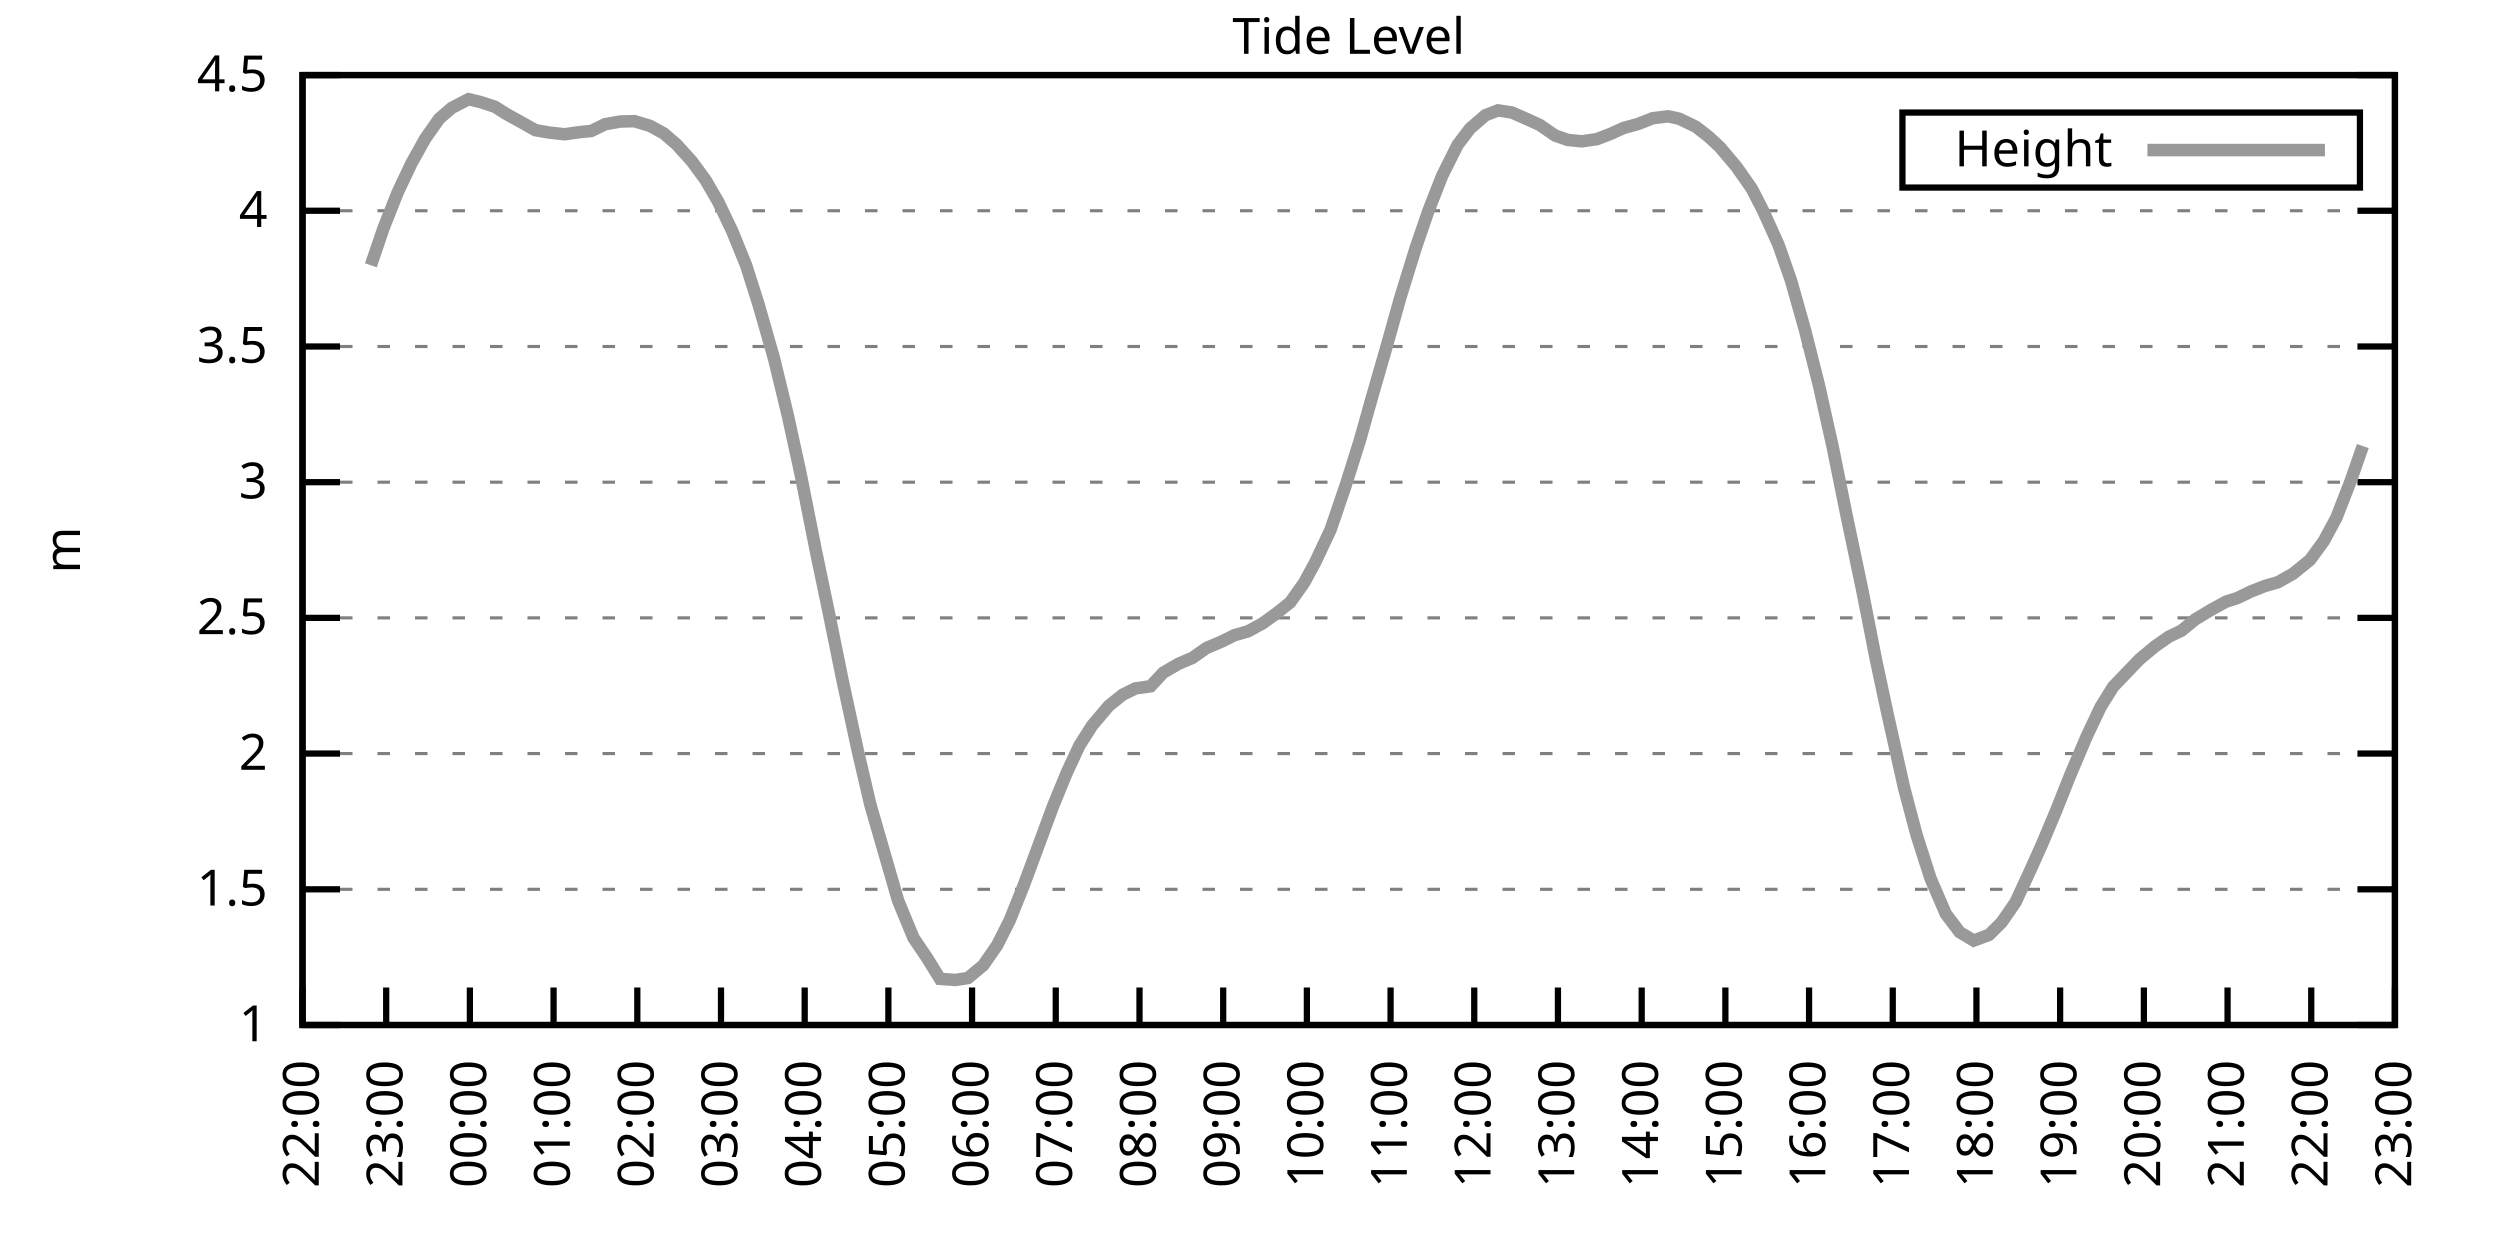
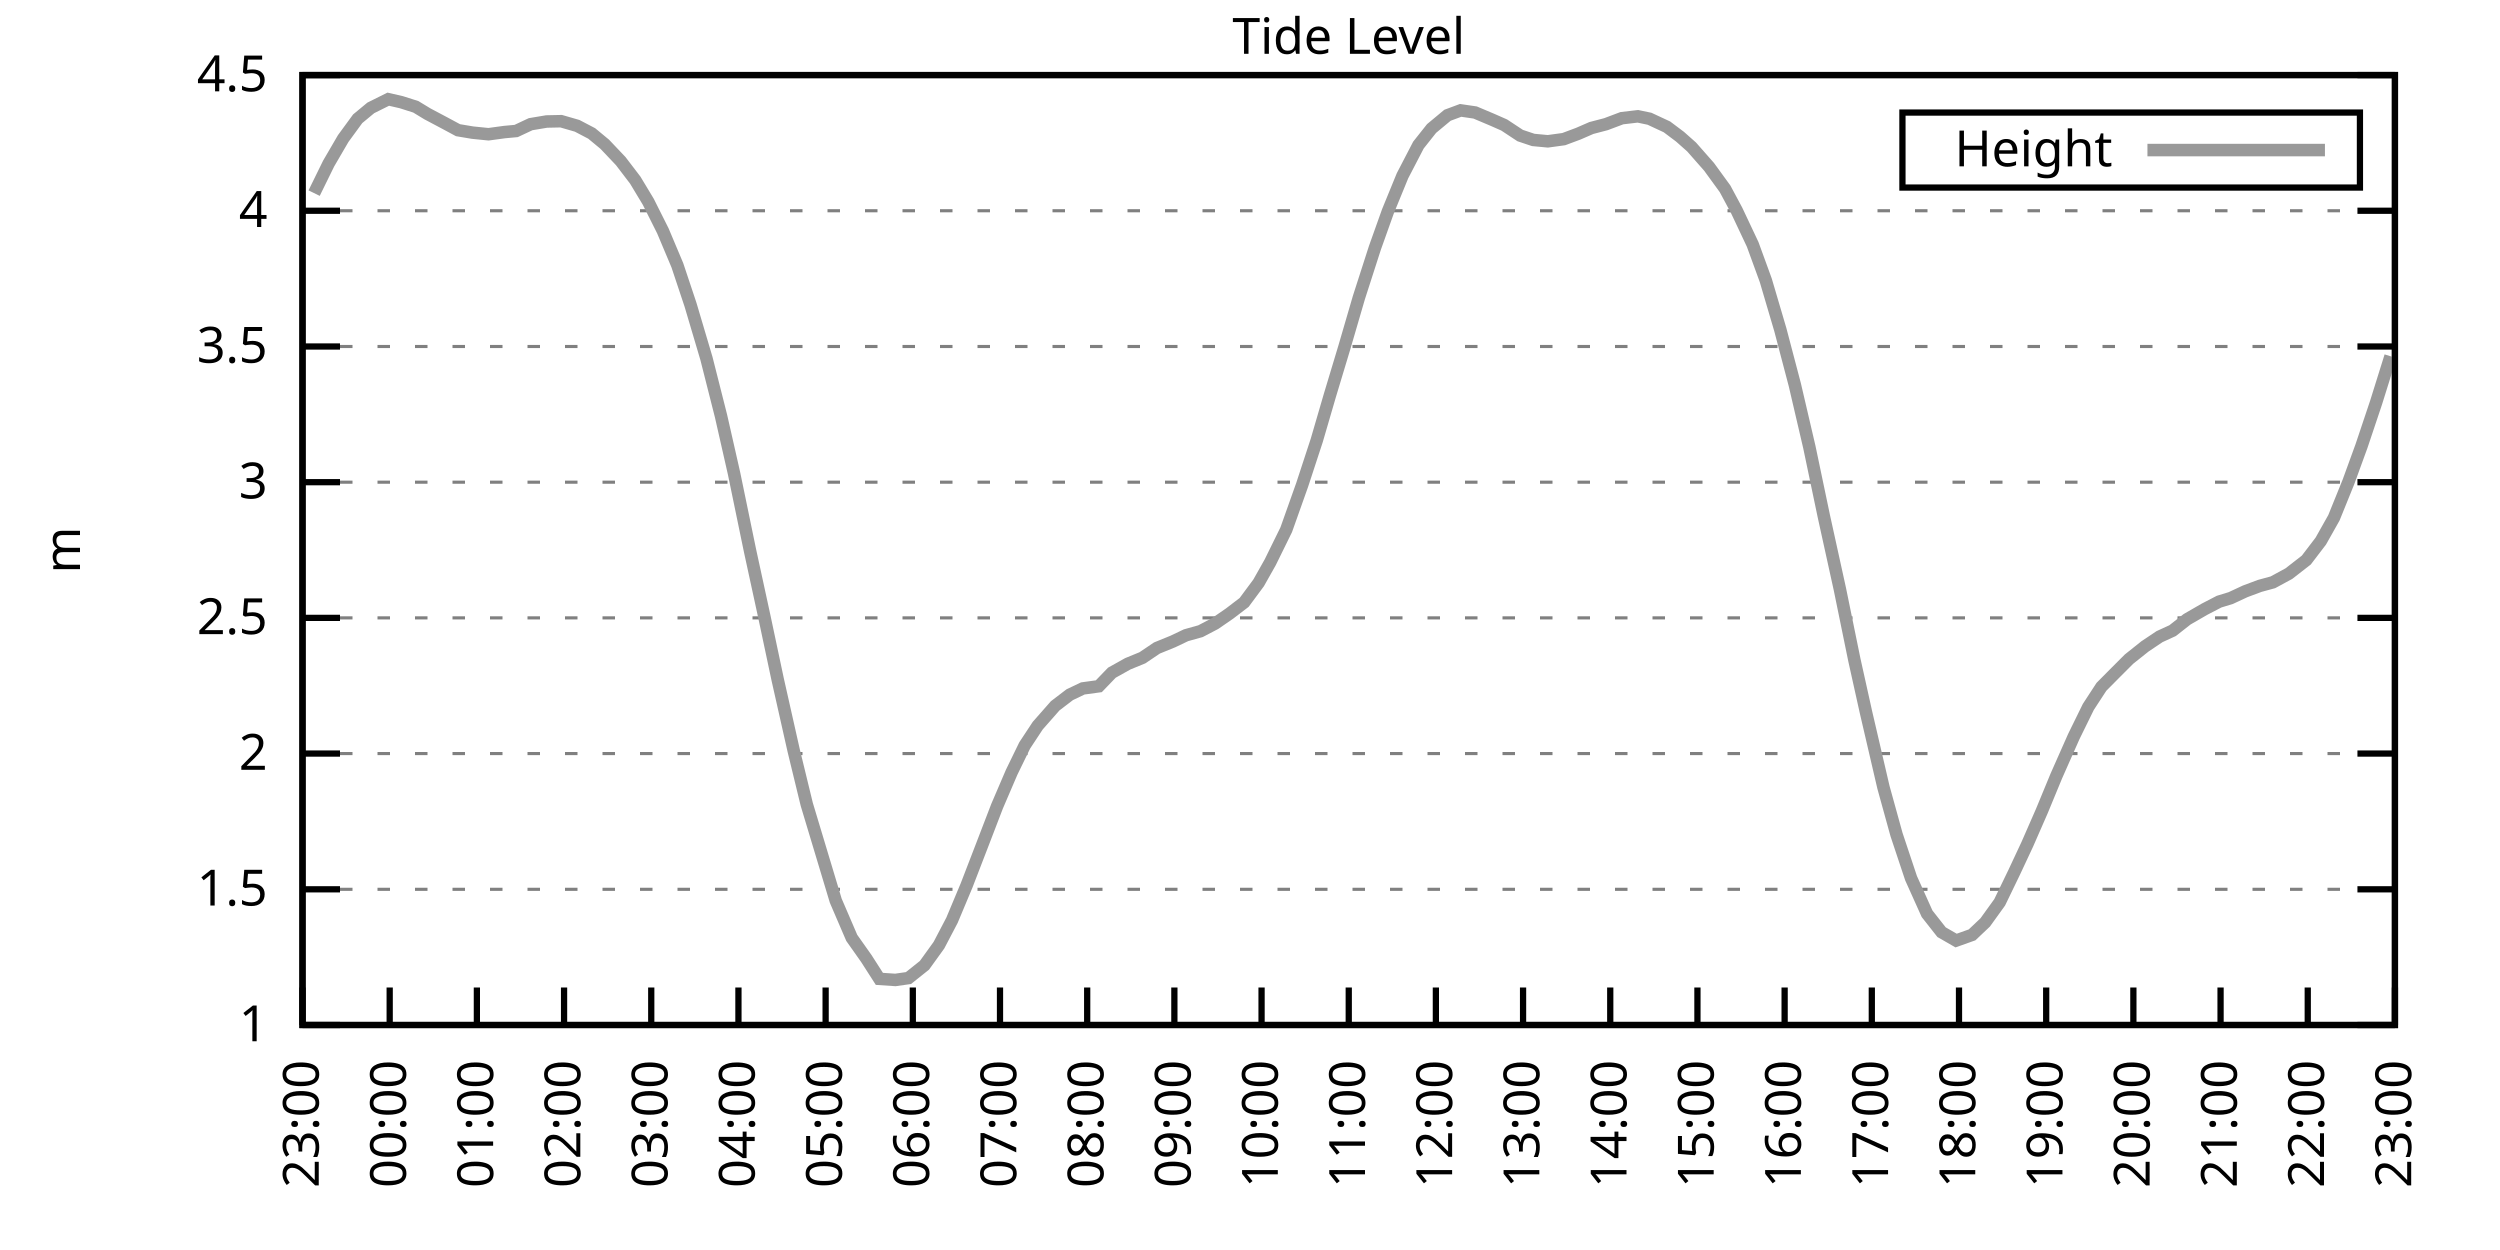
<svg xmlns="http://www.w3.org/2000/svg" xmlns:xlink="http://www.w3.org/1999/xlink" width="400" height="200" viewBox="0 0 400 200">
  <g id="gnuplot_canvas">
    <rect x="0" y="0" width="400" height="200" fill="none" />
    <defs>
      <circle id="gpDot" r="0.5" stroke-width="0.5" stroke="currentColor" />
      <path id="gpPt0" stroke-width="0.333" stroke="currentColor" d="M-1,0 h2 M0,-1 v2" />
      <path id="gpPt1" stroke-width="0.333" stroke="currentColor" d="M-1,-1 L1,1 M1,-1 L-1,1" />
      <path id="gpPt2" stroke-width="0.333" stroke="currentColor" d="M-1,0 L1,0 M0,-1 L0,1 M-1,-1 L1,1 M-1,1 L1,-1" />
      <rect id="gpPt3" stroke-width="0.333" stroke="currentColor" x="-1" y="-1" width="2" height="2" />
      <rect id="gpPt4" stroke-width="0.333" stroke="currentColor" fill="currentColor" x="-1" y="-1" width="2" height="2" />
      <circle id="gpPt5" stroke-width="0.333" stroke="currentColor" cx="0" cy="0" r="1" />
      <use xlink:href="#gpPt5" id="gpPt6" fill="currentColor" stroke="none" />
      <path id="gpPt7" stroke-width="0.333" stroke="currentColor" d="M0,-1.33 L-1.33,0.67 L1.33,0.67 z" />
      <use xlink:href="#gpPt7" id="gpPt8" fill="currentColor" stroke="none" />
      <use xlink:href="#gpPt7" id="gpPt9" stroke="currentColor" transform="rotate(180)" />
      <use xlink:href="#gpPt9" id="gpPt10" fill="currentColor" stroke="none" />
      <use xlink:href="#gpPt3" id="gpPt11" stroke="currentColor" transform="rotate(45)" />
      <use xlink:href="#gpPt11" id="gpPt12" fill="currentColor" stroke="none" />
      <path id="gpPt13" stroke-width="0.333" stroke="currentColor" d="M0,1.330 L1.265,0.411 L0.782,-1.067 L-0.782,-1.076 L-1.265,0.411 z" />
      <use xlink:href="#gpPt13" id="gpPt14" fill="currentColor" stroke="none" />
      <filter id="textbox" filterUnits="objectBoundingBox" x="0" y="0" height="1" width="1">
        <feFlood flood-color="white" flood-opacity="1" result="bgnd" />
        <feComposite in="SourceGraphic" in2="bgnd" operator="atop" />
      </filter>
      <filter id="greybox" filterUnits="objectBoundingBox" x="0" y="0" height="1" width="1">
        <feFlood flood-color="lightgrey" flood-opacity="1" result="grey" />
        <feComposite in="SourceGraphic" in2="grey" operator="atop" />
      </filter>
    </defs>
    <g fill="none" color="white" stroke="currentColor" stroke-width="1.00" stroke-linecap="butt" stroke-linejoin="miter">
</g>
    <g fill="none" color="black" stroke="currentColor" stroke-width="1.00" stroke-linecap="butt" stroke-linejoin="miter">
      <g stroke="none" shape-rendering="crispEdges">
        <polygon fill="rgb(255, 255, 255)" points="48.40,164.00 383.18,164.00 383.18,12.02 48.40,12.02 " />
      </g>
    </g>
    <g fill="none" color="black" stroke="currentColor" stroke-width="1.00" stroke-linecap="butt" stroke-linejoin="miter">
</g>
    <g fill="none" color="black" stroke="black" stroke-width="0.50" stroke-linecap="butt" stroke-linejoin="miter">
</g>
    <g fill="none" color="gray" stroke="currentColor" stroke-width="0.50" stroke-linecap="butt" stroke-linejoin="miter">
      <path stroke="gray" stroke-dasharray="2,4" class="gridline" d="M48.40,164.00 L383.19,164.00  " />
    </g>
    <g fill="none" color="gray" stroke="gray" stroke-width="1.00" stroke-linecap="butt" stroke-linejoin="miter">
</g>
    <g fill="none" color="black" stroke="currentColor" stroke-width="1.00" stroke-linecap="butt" stroke-linejoin="miter">
      <path stroke="black" d="M48.40,164.00 L54.40,164.00 M383.19,164.00 L377.19,164.00  " />
      <g transform="translate(42.80,166.60)" stroke="none" fill="black" font-family="Sans" font-size="8.00" text-anchor="end">
        <text>
          <tspan font-family="Sans"> 1</tspan>
        </text>
      </g>
    </g>
    <g fill="none" color="black" stroke="currentColor" stroke-width="1.00" stroke-linecap="butt" stroke-linejoin="miter">
</g>
    <g fill="none" color="black" stroke="black" stroke-width="0.50" stroke-linecap="butt" stroke-linejoin="miter">
</g>
    <g fill="none" color="gray" stroke="currentColor" stroke-width="0.50" stroke-linecap="butt" stroke-linejoin="miter">
      <path stroke="gray" stroke-dasharray="2,4" class="gridline" d="M48.40,142.29 L383.19,142.29  " />
    </g>
    <g fill="none" color="gray" stroke="gray" stroke-width="1.00" stroke-linecap="butt" stroke-linejoin="miter">
</g>
    <g fill="none" color="black" stroke="currentColor" stroke-width="1.00" stroke-linecap="butt" stroke-linejoin="miter">
      <path stroke="black" d="M48.40,142.29 L54.40,142.29 M383.19,142.29 L377.19,142.29  " />
      <g transform="translate(42.80,144.89)" stroke="none" fill="black" font-family="Sans" font-size="8.00" text-anchor="end">
        <text>
          <tspan font-family="Sans"> 1.5</tspan>
        </text>
      </g>
    </g>
    <g fill="none" color="black" stroke="currentColor" stroke-width="1.00" stroke-linecap="butt" stroke-linejoin="miter">
</g>
    <g fill="none" color="black" stroke="black" stroke-width="0.50" stroke-linecap="butt" stroke-linejoin="miter">
</g>
    <g fill="none" color="gray" stroke="currentColor" stroke-width="0.50" stroke-linecap="butt" stroke-linejoin="miter">
      <path stroke="gray" stroke-dasharray="2,4" class="gridline" d="M48.40,120.57 L383.19,120.57  " />
    </g>
    <g fill="none" color="gray" stroke="gray" stroke-width="1.00" stroke-linecap="butt" stroke-linejoin="miter">
</g>
    <g fill="none" color="black" stroke="currentColor" stroke-width="1.00" stroke-linecap="butt" stroke-linejoin="miter">
      <path stroke="black" d="M48.40,120.57 L54.40,120.57 M383.19,120.57 L377.19,120.57  " />
      <g transform="translate(42.80,123.17)" stroke="none" fill="black" font-family="Sans" font-size="8.00" text-anchor="end">
        <text>
          <tspan font-family="Sans"> 2</tspan>
        </text>
      </g>
    </g>
    <g fill="none" color="black" stroke="currentColor" stroke-width="1.00" stroke-linecap="butt" stroke-linejoin="miter">
</g>
    <g fill="none" color="black" stroke="black" stroke-width="0.50" stroke-linecap="butt" stroke-linejoin="miter">
</g>
    <g fill="none" color="gray" stroke="currentColor" stroke-width="0.50" stroke-linecap="butt" stroke-linejoin="miter">
      <path stroke="gray" stroke-dasharray="2,4" class="gridline" d="M48.40,98.86 L383.19,98.86  " />
    </g>
    <g fill="none" color="gray" stroke="gray" stroke-width="1.00" stroke-linecap="butt" stroke-linejoin="miter">
</g>
    <g fill="none" color="black" stroke="currentColor" stroke-width="1.00" stroke-linecap="butt" stroke-linejoin="miter">
      <path stroke="black" d="M48.40,98.86 L54.40,98.86 M383.19,98.86 L377.19,98.86  " />
      <g transform="translate(42.80,101.46)" stroke="none" fill="black" font-family="Sans" font-size="8.00" text-anchor="end">
        <text>
          <tspan font-family="Sans"> 2.5</tspan>
        </text>
      </g>
    </g>
    <g fill="none" color="black" stroke="currentColor" stroke-width="1.00" stroke-linecap="butt" stroke-linejoin="miter">
</g>
    <g fill="none" color="black" stroke="black" stroke-width="0.50" stroke-linecap="butt" stroke-linejoin="miter">
</g>
    <g fill="none" color="gray" stroke="currentColor" stroke-width="0.50" stroke-linecap="butt" stroke-linejoin="miter">
      <path stroke="gray" stroke-dasharray="2,4" class="gridline" d="M48.40,77.15 L383.19,77.15  " />
    </g>
    <g fill="none" color="gray" stroke="gray" stroke-width="1.00" stroke-linecap="butt" stroke-linejoin="miter">
</g>
    <g fill="none" color="black" stroke="currentColor" stroke-width="1.00" stroke-linecap="butt" stroke-linejoin="miter">
      <path stroke="black" d="M48.40,77.15 L54.40,77.15 M383.19,77.15 L377.19,77.15  " />
      <g transform="translate(42.80,79.75)" stroke="none" fill="black" font-family="Sans" font-size="8.00" text-anchor="end">
        <text>
          <tspan font-family="Sans"> 3</tspan>
        </text>
      </g>
    </g>
    <g fill="none" color="black" stroke="currentColor" stroke-width="1.00" stroke-linecap="butt" stroke-linejoin="miter">
</g>
    <g fill="none" color="black" stroke="black" stroke-width="0.50" stroke-linecap="butt" stroke-linejoin="miter">
</g>
    <g fill="none" color="gray" stroke="currentColor" stroke-width="0.50" stroke-linecap="butt" stroke-linejoin="miter">
      <path stroke="gray" stroke-dasharray="2,4" class="gridline" d="M48.40,55.44 L383.19,55.44  " />
    </g>
    <g fill="none" color="gray" stroke="gray" stroke-width="1.00" stroke-linecap="butt" stroke-linejoin="miter">
</g>
    <g fill="none" color="black" stroke="currentColor" stroke-width="1.00" stroke-linecap="butt" stroke-linejoin="miter">
      <path stroke="black" d="M48.40,55.44 L54.40,55.44 M383.19,55.44 L377.19,55.44  " />
      <g transform="translate(42.80,58.04)" stroke="none" fill="black" font-family="Sans" font-size="8.00" text-anchor="end">
        <text>
          <tspan font-family="Sans"> 3.5</tspan>
        </text>
      </g>
    </g>
    <g fill="none" color="black" stroke="currentColor" stroke-width="1.00" stroke-linecap="butt" stroke-linejoin="miter">
</g>
    <g fill="none" color="black" stroke="black" stroke-width="0.50" stroke-linecap="butt" stroke-linejoin="miter">
</g>
    <g fill="none" color="gray" stroke="currentColor" stroke-width="0.50" stroke-linecap="butt" stroke-linejoin="miter">
      <path stroke="gray" stroke-dasharray="2,4" class="gridline" d="M48.40,33.72 L383.19,33.72  " />
    </g>
    <g fill="none" color="gray" stroke="gray" stroke-width="1.00" stroke-linecap="butt" stroke-linejoin="miter">
</g>
    <g fill="none" color="black" stroke="currentColor" stroke-width="1.00" stroke-linecap="butt" stroke-linejoin="miter">
      <path stroke="black" d="M48.40,33.72 L54.40,33.72 M383.19,33.72 L377.19,33.72  " />
      <g transform="translate(42.80,36.32)" stroke="none" fill="black" font-family="Sans" font-size="8.00" text-anchor="end">
        <text>
          <tspan font-family="Sans"> 4</tspan>
        </text>
      </g>
    </g>
    <g fill="none" color="black" stroke="currentColor" stroke-width="1.00" stroke-linecap="butt" stroke-linejoin="miter">
</g>
    <g fill="none" color="black" stroke="black" stroke-width="0.50" stroke-linecap="butt" stroke-linejoin="miter">
</g>
    <g fill="none" color="gray" stroke="currentColor" stroke-width="0.50" stroke-linecap="butt" stroke-linejoin="miter">
      <path stroke="gray" stroke-dasharray="2,4" class="gridline" d="M48.40,12.01 L383.19,12.01  " />
    </g>
    <g fill="none" color="gray" stroke="gray" stroke-width="1.00" stroke-linecap="butt" stroke-linejoin="miter">
</g>
    <g fill="none" color="black" stroke="currentColor" stroke-width="1.00" stroke-linecap="butt" stroke-linejoin="miter">
      <path stroke="black" d="M48.40,12.01 L54.40,12.01 M383.19,12.01 L377.19,12.01  " />
      <g transform="translate(42.80,14.61)" stroke="none" fill="black" font-family="Sans" font-size="8.00" text-anchor="end">
        <text>
          <tspan font-family="Sans"> 4.5</tspan>
        </text>
      </g>
    </g>
    <g fill="none" color="black" stroke="currentColor" stroke-width="1.00" stroke-linecap="butt" stroke-linejoin="miter">
      <path stroke="black" d="M48.40,164.00 L48.40,158.00  " />
      <g transform="translate(51.00,169.60) rotate(270.00)" stroke="none" fill="black" font-family="Sans" font-size="8.00" text-anchor="end">
        <text>
-           <tspan font-family="Sans">22:00</tspan>
-         </text>
-       </g>
-     </g>
-     <g fill="none" color="black" stroke="currentColor" stroke-width="1.00" stroke-linecap="butt" stroke-linejoin="miter">
-       <path stroke="black" d="M61.79,164.00 L61.79,158.00  " />
-       <g transform="translate(64.39,169.60) rotate(270.00)" stroke="none" fill="black" font-family="Sans" font-size="8.00" text-anchor="end">
-         <text>
          <tspan font-family="Sans">23:00</tspan>
        </text>
      </g>
    </g>
    <g fill="none" color="black" stroke="currentColor" stroke-width="1.00" stroke-linecap="butt" stroke-linejoin="miter">
-       <path stroke="black" d="M75.18,164.00 L75.18,158.00  " />
-       <g transform="translate(77.78,169.60) rotate(270.00)" stroke="none" fill="black" font-family="Sans" font-size="8.00" text-anchor="end">
+       <path stroke="black" d="M62.35,164.00 L62.35,158.00  " />
+       <g transform="translate(64.95,169.60) rotate(270.00)" stroke="none" fill="black" font-family="Sans" font-size="8.00" text-anchor="end">
        <text>
          <tspan font-family="Sans">00:00</tspan>
        </text>
      </g>
    </g>
    <g fill="none" color="black" stroke="currentColor" stroke-width="1.00" stroke-linecap="butt" stroke-linejoin="miter">
-       <path stroke="black" d="M88.57,164.00 L88.57,158.00  " />
-       <g transform="translate(91.17,169.60) rotate(270.00)" stroke="none" fill="black" font-family="Sans" font-size="8.00" text-anchor="end">
+       <path stroke="black" d="M76.30,164.00 L76.30,158.00  " />
+       <g transform="translate(78.90,169.60) rotate(270.00)" stroke="none" fill="black" font-family="Sans" font-size="8.00" text-anchor="end">
        <text>
          <tspan font-family="Sans">01:00</tspan>
        </text>
      </g>
    </g>
    <g fill="none" color="black" stroke="currentColor" stroke-width="1.00" stroke-linecap="butt" stroke-linejoin="miter">
-       <path stroke="black" d="M101.97,164.00 L101.97,158.00  " />
-       <g transform="translate(104.57,169.60) rotate(270.00)" stroke="none" fill="black" font-family="Sans" font-size="8.00" text-anchor="end">
+       <path stroke="black" d="M90.25,164.00 L90.25,158.00  " />
+       <g transform="translate(92.85,169.60) rotate(270.00)" stroke="none" fill="black" font-family="Sans" font-size="8.00" text-anchor="end">
        <text>
          <tspan font-family="Sans">02:00</tspan>
        </text>
      </g>
    </g>
    <g fill="none" color="black" stroke="currentColor" stroke-width="1.00" stroke-linecap="butt" stroke-linejoin="miter">
-       <path stroke="black" d="M115.36,164.00 L115.36,158.00  " />
-       <g transform="translate(117.96,169.60) rotate(270.00)" stroke="none" fill="black" font-family="Sans" font-size="8.00" text-anchor="end">
+       <path stroke="black" d="M104.20,164.00 L104.20,158.00  " />
+       <g transform="translate(106.80,169.60) rotate(270.00)" stroke="none" fill="black" font-family="Sans" font-size="8.00" text-anchor="end">
        <text>
          <tspan font-family="Sans">03:00</tspan>
        </text>
      </g>
    </g>
    <g fill="none" color="black" stroke="currentColor" stroke-width="1.00" stroke-linecap="butt" stroke-linejoin="miter">
-       <path stroke="black" d="M128.75,164.00 L128.75,158.00  " />
-       <g transform="translate(131.35,169.60) rotate(270.00)" stroke="none" fill="black" font-family="Sans" font-size="8.00" text-anchor="end">
+       <path stroke="black" d="M118.15,164.00 L118.15,158.00  " />
+       <g transform="translate(120.75,169.60) rotate(270.00)" stroke="none" fill="black" font-family="Sans" font-size="8.00" text-anchor="end">
        <text>
          <tspan font-family="Sans">04:00</tspan>
        </text>
      </g>
    </g>
    <g fill="none" color="black" stroke="currentColor" stroke-width="1.00" stroke-linecap="butt" stroke-linejoin="miter">
-       <path stroke="black" d="M142.14,164.00 L142.14,158.00  " />
-       <g transform="translate(144.74,169.60) rotate(270.00)" stroke="none" fill="black" font-family="Sans" font-size="8.00" text-anchor="end">
+       <path stroke="black" d="M132.10,164.00 L132.10,158.00  " />
+       <g transform="translate(134.70,169.60) rotate(270.00)" stroke="none" fill="black" font-family="Sans" font-size="8.00" text-anchor="end">
        <text>
          <tspan font-family="Sans">05:00</tspan>
        </text>
      </g>
    </g>
    <g fill="none" color="black" stroke="currentColor" stroke-width="1.00" stroke-linecap="butt" stroke-linejoin="miter">
-       <path stroke="black" d="M155.53,164.00 L155.53,158.00  " />
-       <g transform="translate(158.13,169.60) rotate(270.00)" stroke="none" fill="black" font-family="Sans" font-size="8.00" text-anchor="end">
+       <path stroke="black" d="M146.05,164.00 L146.05,158.00  " />
+       <g transform="translate(148.65,169.60) rotate(270.00)" stroke="none" fill="black" font-family="Sans" font-size="8.00" text-anchor="end">
        <text>
          <tspan font-family="Sans">06:00</tspan>
        </text>
      </g>
    </g>
    <g fill="none" color="black" stroke="currentColor" stroke-width="1.00" stroke-linecap="butt" stroke-linejoin="miter">
-       <path stroke="black" d="M168.92,164.00 L168.92,158.00  " />
-       <g transform="translate(171.52,169.60) rotate(270.00)" stroke="none" fill="black" font-family="Sans" font-size="8.00" text-anchor="end">
+       <path stroke="black" d="M160.00,164.00 L160.00,158.00  " />
+       <g transform="translate(162.60,169.60) rotate(270.00)" stroke="none" fill="black" font-family="Sans" font-size="8.00" text-anchor="end">
        <text>
          <tspan font-family="Sans">07:00</tspan>
        </text>
      </g>
    </g>
    <g fill="none" color="black" stroke="currentColor" stroke-width="1.00" stroke-linecap="butt" stroke-linejoin="miter">
-       <path stroke="black" d="M182.32,164.00 L182.32,158.00  " />
-       <g transform="translate(184.92,169.60) rotate(270.00)" stroke="none" fill="black" font-family="Sans" font-size="8.00" text-anchor="end">
+       <path stroke="black" d="M173.95,164.00 L173.95,158.00  " />
+       <g transform="translate(176.55,169.60) rotate(270.00)" stroke="none" fill="black" font-family="Sans" font-size="8.00" text-anchor="end">
        <text>
          <tspan font-family="Sans">08:00</tspan>
        </text>
      </g>
    </g>
    <g fill="none" color="black" stroke="currentColor" stroke-width="1.00" stroke-linecap="butt" stroke-linejoin="miter">
-       <path stroke="black" d="M195.71,164.00 L195.71,158.00  " />
-       <g transform="translate(198.31,169.60) rotate(270.00)" stroke="none" fill="black" font-family="Sans" font-size="8.00" text-anchor="end">
+       <path stroke="black" d="M187.90,164.00 L187.90,158.00  " />
+       <g transform="translate(190.50,169.60) rotate(270.00)" stroke="none" fill="black" font-family="Sans" font-size="8.00" text-anchor="end">
        <text>
          <tspan font-family="Sans">09:00</tspan>
        </text>
      </g>
    </g>
    <g fill="none" color="black" stroke="currentColor" stroke-width="1.00" stroke-linecap="butt" stroke-linejoin="miter">
-       <path stroke="black" d="M209.10,164.00 L209.10,158.00  " />
-       <g transform="translate(211.70,169.60) rotate(270.00)" stroke="none" fill="black" font-family="Sans" font-size="8.00" text-anchor="end">
+       <path stroke="black" d="M201.85,164.00 L201.85,158.00  " />
+       <g transform="translate(204.45,169.60) rotate(270.00)" stroke="none" fill="black" font-family="Sans" font-size="8.00" text-anchor="end">
        <text>
          <tspan font-family="Sans">10:00</tspan>
        </text>
      </g>
    </g>
    <g fill="none" color="black" stroke="currentColor" stroke-width="1.00" stroke-linecap="butt" stroke-linejoin="miter">
-       <path stroke="black" d="M222.49,164.00 L222.49,158.00  " />
-       <g transform="translate(225.09,169.60) rotate(270.00)" stroke="none" fill="black" font-family="Sans" font-size="8.00" text-anchor="end">
+       <path stroke="black" d="M215.80,164.00 L215.80,158.00  " />
+       <g transform="translate(218.40,169.60) rotate(270.00)" stroke="none" fill="black" font-family="Sans" font-size="8.00" text-anchor="end">
        <text>
          <tspan font-family="Sans">11:00</tspan>
        </text>
      </g>
    </g>
    <g fill="none" color="black" stroke="currentColor" stroke-width="1.00" stroke-linecap="butt" stroke-linejoin="miter">
-       <path stroke="black" d="M235.88,164.00 L235.88,158.00  " />
-       <g transform="translate(238.48,169.60) rotate(270.00)" stroke="none" fill="black" font-family="Sans" font-size="8.00" text-anchor="end">
+       <path stroke="black" d="M229.74,164.00 L229.74,158.00  " />
+       <g transform="translate(232.34,169.60) rotate(270.00)" stroke="none" fill="black" font-family="Sans" font-size="8.00" text-anchor="end">
        <text>
          <tspan font-family="Sans">12:00</tspan>
        </text>
      </g>
    </g>
    <g fill="none" color="black" stroke="currentColor" stroke-width="1.00" stroke-linecap="butt" stroke-linejoin="miter">
-       <path stroke="black" d="M249.27,164.00 L249.27,158.00  " />
-       <g transform="translate(251.87,169.60) rotate(270.00)" stroke="none" fill="black" font-family="Sans" font-size="8.00" text-anchor="end">
+       <path stroke="black" d="M243.69,164.00 L243.69,158.00  " />
+       <g transform="translate(246.29,169.60) rotate(270.00)" stroke="none" fill="black" font-family="Sans" font-size="8.00" text-anchor="end">
        <text>
          <tspan font-family="Sans">13:00</tspan>
        </text>
      </g>
    </g>
    <g fill="none" color="black" stroke="currentColor" stroke-width="1.00" stroke-linecap="butt" stroke-linejoin="miter">
-       <path stroke="black" d="M262.67,164.00 L262.67,158.00  " />
-       <g transform="translate(265.27,169.60) rotate(270.00)" stroke="none" fill="black" font-family="Sans" font-size="8.00" text-anchor="end">
+       <path stroke="black" d="M257.64,164.00 L257.64,158.00  " />
+       <g transform="translate(260.24,169.60) rotate(270.00)" stroke="none" fill="black" font-family="Sans" font-size="8.00" text-anchor="end">
        <text>
          <tspan font-family="Sans">14:00</tspan>
        </text>
      </g>
    </g>
    <g fill="none" color="black" stroke="currentColor" stroke-width="1.00" stroke-linecap="butt" stroke-linejoin="miter">
-       <path stroke="black" d="M276.06,164.00 L276.06,158.00  " />
-       <g transform="translate(278.66,169.60) rotate(270.00)" stroke="none" fill="black" font-family="Sans" font-size="8.00" text-anchor="end">
+       <path stroke="black" d="M271.59,164.00 L271.59,158.00  " />
+       <g transform="translate(274.19,169.60) rotate(270.00)" stroke="none" fill="black" font-family="Sans" font-size="8.00" text-anchor="end">
        <text>
          <tspan font-family="Sans">15:00</tspan>
        </text>
      </g>
    </g>
    <g fill="none" color="black" stroke="currentColor" stroke-width="1.00" stroke-linecap="butt" stroke-linejoin="miter">
-       <path stroke="black" d="M289.45,164.00 L289.45,158.00  " />
-       <g transform="translate(292.05,169.60) rotate(270.00)" stroke="none" fill="black" font-family="Sans" font-size="8.00" text-anchor="end">
+       <path stroke="black" d="M285.54,164.00 L285.54,158.00  " />
+       <g transform="translate(288.14,169.60) rotate(270.00)" stroke="none" fill="black" font-family="Sans" font-size="8.00" text-anchor="end">
        <text>
          <tspan font-family="Sans">16:00</tspan>
        </text>
      </g>
    </g>
    <g fill="none" color="black" stroke="currentColor" stroke-width="1.00" stroke-linecap="butt" stroke-linejoin="miter">
-       <path stroke="black" d="M302.84,164.00 L302.84,158.00  " />
-       <g transform="translate(305.44,169.60) rotate(270.00)" stroke="none" fill="black" font-family="Sans" font-size="8.00" text-anchor="end">
+       <path stroke="black" d="M299.49,164.00 L299.49,158.00  " />
+       <g transform="translate(302.09,169.60) rotate(270.00)" stroke="none" fill="black" font-family="Sans" font-size="8.00" text-anchor="end">
        <text>
          <tspan font-family="Sans">17:00</tspan>
        </text>
      </g>
    </g>
    <g fill="none" color="black" stroke="currentColor" stroke-width="1.00" stroke-linecap="butt" stroke-linejoin="miter">
-       <path stroke="black" d="M316.23,164.00 L316.23,158.00  " />
-       <g transform="translate(318.83,169.60) rotate(270.00)" stroke="none" fill="black" font-family="Sans" font-size="8.00" text-anchor="end">
+       <path stroke="black" d="M313.44,164.00 L313.44,158.00  " />
+       <g transform="translate(316.04,169.60) rotate(270.00)" stroke="none" fill="black" font-family="Sans" font-size="8.00" text-anchor="end">
        <text>
          <tspan font-family="Sans">18:00</tspan>
        </text>
      </g>
    </g>
    <g fill="none" color="black" stroke="currentColor" stroke-width="1.00" stroke-linecap="butt" stroke-linejoin="miter">
-       <path stroke="black" d="M329.62,164.00 L329.62,158.00  " />
-       <g transform="translate(332.22,169.60) rotate(270.00)" stroke="none" fill="black" font-family="Sans" font-size="8.00" text-anchor="end">
+       <path stroke="black" d="M327.39,164.00 L327.39,158.00  " />
+       <g transform="translate(329.99,169.60) rotate(270.00)" stroke="none" fill="black" font-family="Sans" font-size="8.00" text-anchor="end">
        <text>
          <tspan font-family="Sans">19:00</tspan>
        </text>
      </g>
    </g>
    <g fill="none" color="black" stroke="currentColor" stroke-width="1.00" stroke-linecap="butt" stroke-linejoin="miter">
-       <path stroke="black" d="M343.02,164.00 L343.02,158.00  " />
-       <g transform="translate(345.62,169.60) rotate(270.00)" stroke="none" fill="black" font-family="Sans" font-size="8.00" text-anchor="end">
+       <path stroke="black" d="M341.34,164.00 L341.34,158.00  " />
+       <g transform="translate(343.94,169.60) rotate(270.00)" stroke="none" fill="black" font-family="Sans" font-size="8.00" text-anchor="end">
        <text>
          <tspan font-family="Sans">20:00</tspan>
        </text>
      </g>
    </g>
    <g fill="none" color="black" stroke="currentColor" stroke-width="1.00" stroke-linecap="butt" stroke-linejoin="miter">
-       <path stroke="black" d="M356.41,164.00 L356.41,158.00  " />
-       <g transform="translate(359.01,169.60) rotate(270.00)" stroke="none" fill="black" font-family="Sans" font-size="8.00" text-anchor="end">
+       <path stroke="black" d="M355.29,164.00 L355.29,158.00  " />
+       <g transform="translate(357.89,169.60) rotate(270.00)" stroke="none" fill="black" font-family="Sans" font-size="8.00" text-anchor="end">
        <text>
          <tspan font-family="Sans">21:00</tspan>
        </text>
      </g>
    </g>
    <g fill="none" color="black" stroke="currentColor" stroke-width="1.00" stroke-linecap="butt" stroke-linejoin="miter">
-       <path stroke="black" d="M369.80,164.00 L369.80,158.00  " />
-       <g transform="translate(372.40,169.60) rotate(270.00)" stroke="none" fill="black" font-family="Sans" font-size="8.00" text-anchor="end">
+       <path stroke="black" d="M369.24,164.00 L369.24,158.00  " />
+       <g transform="translate(371.84,169.60) rotate(270.00)" stroke="none" fill="black" font-family="Sans" font-size="8.00" text-anchor="end">
        <text>
          <tspan font-family="Sans">22:00</tspan>
        </text>
      </g>
    </g>
    <g fill="none" color="black" stroke="currentColor" stroke-width="1.00" stroke-linecap="butt" stroke-linejoin="miter">
      <path stroke="black" d="M383.19,164.00 L383.19,158.00  " />
      <g transform="translate(385.79,169.60) rotate(270.00)" stroke="none" fill="black" font-family="Sans" font-size="8.00" text-anchor="end">
        <text>
          <tspan font-family="Sans">23:00</tspan>
        </text>
      </g>
    </g>
    <g fill="none" color="black" stroke="currentColor" stroke-width="1.00" stroke-linecap="butt" stroke-linejoin="miter">
</g>
    <g fill="none" color="black" stroke="currentColor" stroke-width="1.00" stroke-linecap="butt" stroke-linejoin="miter">
      <path stroke="black" d="M48.40,12.01 L48.40,164.00 L383.19,164.00 L383.19,12.01 L48.40,12.01 Z  " />
    </g>
    <g fill="none" color="black" stroke="currentColor" stroke-width="1.00" stroke-linecap="butt" stroke-linejoin="miter">
</g>
    <g fill="none" color="black" stroke="currentColor" stroke-width="1.00" stroke-linecap="butt" stroke-linejoin="miter">
      <path stroke="black" d="M304.39,30.01 L304.39,18.01 L377.59,18.01 L377.59,30.01 L304.39,30.01 Z  " />
    </g>
    <g id="Tide_level_plot_1">
      <g fill="none" color="white" stroke="black" stroke-width="2.00" stroke-linecap="butt" stroke-linejoin="miter">
</g>
      <g fill="none" color="black" stroke="currentColor" stroke-width="2.00" stroke-linecap="butt" stroke-linejoin="miter">
        <g transform="translate(337.99,26.61)" stroke="none" fill="black" font-family="Sans" font-size="8.00" text-anchor="end">
          <text>
            <tspan font-family="Sans">Height</tspan>
          </text>
        </g>
      </g>
      <g fill="none" color="black" stroke="currentColor" stroke-width="2.00" stroke-linecap="butt" stroke-linejoin="miter">
-         <path stroke="rgb(153, 153, 153)" d="M343.59,24.01 L371.99,24.01 M59.34,42.45 L61.35,36.55 L63.58,30.90 L65.81,26.17 L68.04,22.17 L70.27,19.00   L72.28,17.26 L74.96,15.87 L76.97,16.35 L79.20,17.09 L80.99,18.22 L83.66,19.70 L85.67,20.83 L87.91,21.22   L90.36,21.48 L92.82,21.13 L94.60,20.96 L96.83,19.87 L99.29,19.44 L101.52,19.39 L103.98,20.13 L106.21,21.35   L108.22,23.08 L110.67,25.78 L112.90,28.82 L114.91,32.29 L117.14,36.94 L119.38,42.45 L121.38,48.75 L123.84,57.35   L126.07,66.55 L128.08,75.76 L130.54,88.14 L132.77,98.82 L134.78,108.72 L137.23,120.05 L139.24,128.69 L143.70,144.11   L146.16,150.06 L148.39,153.36 L150.40,156.62 L152.85,156.79 L154.86,156.49 L157.32,154.45 L159.55,151.23 L161.56,147.24   L163.79,141.68 L166.25,135.04 L168.48,129.00 L170.71,123.57 L172.72,119.27 L174.73,116.10 L177.41,112.93 L179.64,111.15   L181.65,110.15 L184.10,109.80 L186.11,107.63 L188.57,106.20 L190.80,105.25 L193.03,103.68 L195.48,102.64 L197.49,101.64   L199.73,100.99 L201.96,99.77 L204.19,98.17 L206.42,96.39 L208.65,93.26 L210.44,89.96 L212.89,84.75 L215.35,77.54   L217.58,70.46 L219.59,63.30 L221.82,55.57 L224.05,47.62 L226.51,39.67 L228.52,33.81 L230.75,28.12 L233.20,23.21   L235.21,20.56 L237.67,18.44 L239.68,17.66 L241.91,18.00 L244.59,19.18 L246.37,20.00 L248.83,21.69 L250.84,22.39   L253.07,22.61 L255.52,22.26 L257.76,21.39 L259.76,20.48 L262.00,19.87 L264.45,18.91 L266.91,18.61 L268.69,19.00   L271.37,20.30 L273.38,21.87 L275.16,23.52 L277.84,26.69 L280.30,30.21 L282.08,33.68 L284.54,39.11 L286.55,44.84   L288.78,52.74 L291.01,61.56 L293.24,71.55 L295.48,82.62 L297.93,94.26 L300.16,105.59 L301.95,113.97 L304.63,125.96   L306.63,133.52 L308.87,140.51 L311.32,146.20 L313.55,149.15 L315.79,150.49 L318.24,149.58 L320.25,147.59 L322.48,144.37   L324.71,139.55 L326.72,135.08 L328.95,129.78 L331.19,124.14 L333.86,117.84 L336.10,113.11 L338.10,109.89 L340.34,107.55   L342.35,105.46 L344.80,103.42 L347.03,101.86 L349.04,100.90 L351.27,99.08 L353.95,97.47 L356.18,96.26 L357.97,95.69   L360.20,94.61 L362.43,93.74 L364.44,93.17 L366.90,91.78 L369.58,89.61 L371.81,86.57 L373.82,82.84 L376.05,77.11   L378.06,71.37  " />
+         <path stroke="rgb(153, 153, 153)" d="M343.59,24.01 L371.99,24.01 M50.26,30.90 L52.58,26.17 L54.91,22.17 L57.23,19.00 L59.33,17.26 L62.12,15.87   L64.21,16.35 L66.53,17.09 L68.39,18.22 L71.18,19.70 L73.28,20.83 L75.60,21.22 L78.16,21.48 L80.72,21.13   L82.58,20.96 L84.90,19.87 L87.46,19.44 L89.78,19.39 L92.34,20.13 L94.67,21.35 L96.76,23.08 L99.32,25.78   L101.64,28.82 L103.73,32.29 L106.06,36.94 L108.38,42.45 L110.48,48.75 L113.03,57.35 L115.36,66.55 L117.45,75.76   L120.01,88.14 L122.33,98.82 L124.43,108.72 L126.98,120.05 L129.08,128.69 L133.72,144.11 L136.28,150.06 L138.61,153.36   L140.70,156.62 L143.26,156.79 L145.35,156.49 L147.91,154.45 L150.23,151.23 L152.32,147.24 L154.65,141.68 L157.21,135.04   L159.53,129.00 L161.86,123.57 L163.95,119.27 L166.04,116.10 L168.83,112.93 L171.16,111.15 L173.25,110.15 L175.81,109.80   L177.90,107.63 L180.46,106.20 L182.78,105.25 L185.11,103.68 L187.66,102.64 L189.76,101.64 L192.08,100.99 L194.41,99.77   L196.73,98.17 L199.06,96.39 L201.38,93.26 L203.24,89.96 L205.80,84.75 L208.36,77.54 L210.68,70.46 L212.77,63.30   L215.10,55.57 L217.42,47.62 L219.98,39.67 L222.07,33.81 L224.40,28.12 L226.95,23.21 L229.05,20.56 L231.60,18.44   L233.70,17.66 L236.02,18.00 L238.81,19.18 L240.67,20.00 L243.23,21.69 L245.32,22.39 L247.65,22.61 L250.20,22.26   L252.53,21.39 L254.62,20.48 L256.95,19.87 L259.50,18.91 L262.06,18.61 L263.92,19.00 L266.71,20.30 L268.80,21.87   L270.66,23.52 L273.45,26.69 L276.01,30.21 L277.87,33.68 L280.43,39.11 L282.52,44.84 L284.85,52.74 L287.17,61.56   L289.50,71.55 L291.82,82.62 L294.38,94.26 L296.70,105.59 L298.56,113.97 L301.35,125.96 L303.44,133.52 L305.77,140.51   L308.33,146.20 L310.65,149.15 L312.98,150.49 L315.53,149.58 L317.63,147.59 L319.95,144.37 L322.28,139.55 L324.37,135.08   L326.69,129.78 L329.02,124.14 L331.81,117.84 L334.13,113.11 L336.23,109.89 L338.55,107.55 L340.64,105.46 L343.20,103.42   L345.53,101.86 L347.62,100.90 L349.94,99.08 L352.73,97.47 L355.06,96.26 L356.92,95.69 L359.24,94.61 L361.57,93.74   L363.66,93.17 L366.22,91.78 L369.01,89.61 L371.33,86.57 L373.43,82.84 L375.75,77.11 L377.84,71.37 L380.17,64.42   L382.49,57.00  " />
      </g>
    </g>
    <g fill="none" color="black" stroke="currentColor" stroke-width="2.00" stroke-linecap="butt" stroke-linejoin="miter">
</g>
    <g fill="none" color="black" stroke="black" stroke-width="1.00" stroke-linecap="butt" stroke-linejoin="miter">
</g>
    <g fill="none" color="black" stroke="currentColor" stroke-width="1.00" stroke-linecap="butt" stroke-linejoin="miter">
      <path stroke="black" d="M48.40,12.01 L48.40,164.00 L383.19,164.00 L383.19,12.01 L48.40,12.01 Z  " />
      <g transform="translate(12.80,88.01) rotate(270.00)" stroke="none" fill="black" font-family="Sans" font-size="8.00" text-anchor="middle">
        <text>
          <tspan font-family="Sans">m</tspan>
        </text>
      </g>
    </g>
    <g fill="none" color="black" stroke="currentColor" stroke-width="1.00" stroke-linecap="butt" stroke-linejoin="miter">
</g>
    <g fill="none" color="black" stroke="currentColor" stroke-width="1.00" stroke-linecap="butt" stroke-linejoin="miter">
      <g transform="translate(215.79,8.61)" stroke="none" fill="black" font-family="Sans" font-size="8.00" text-anchor="middle">
        <text>
          <tspan font-family="Sans">Tide Level</tspan>
        </text>
      </g>
    </g>
    <g fill="none" color="black" stroke="currentColor" stroke-width="1.00" stroke-linecap="butt" stroke-linejoin="miter">
</g>
  </g>
</svg>
